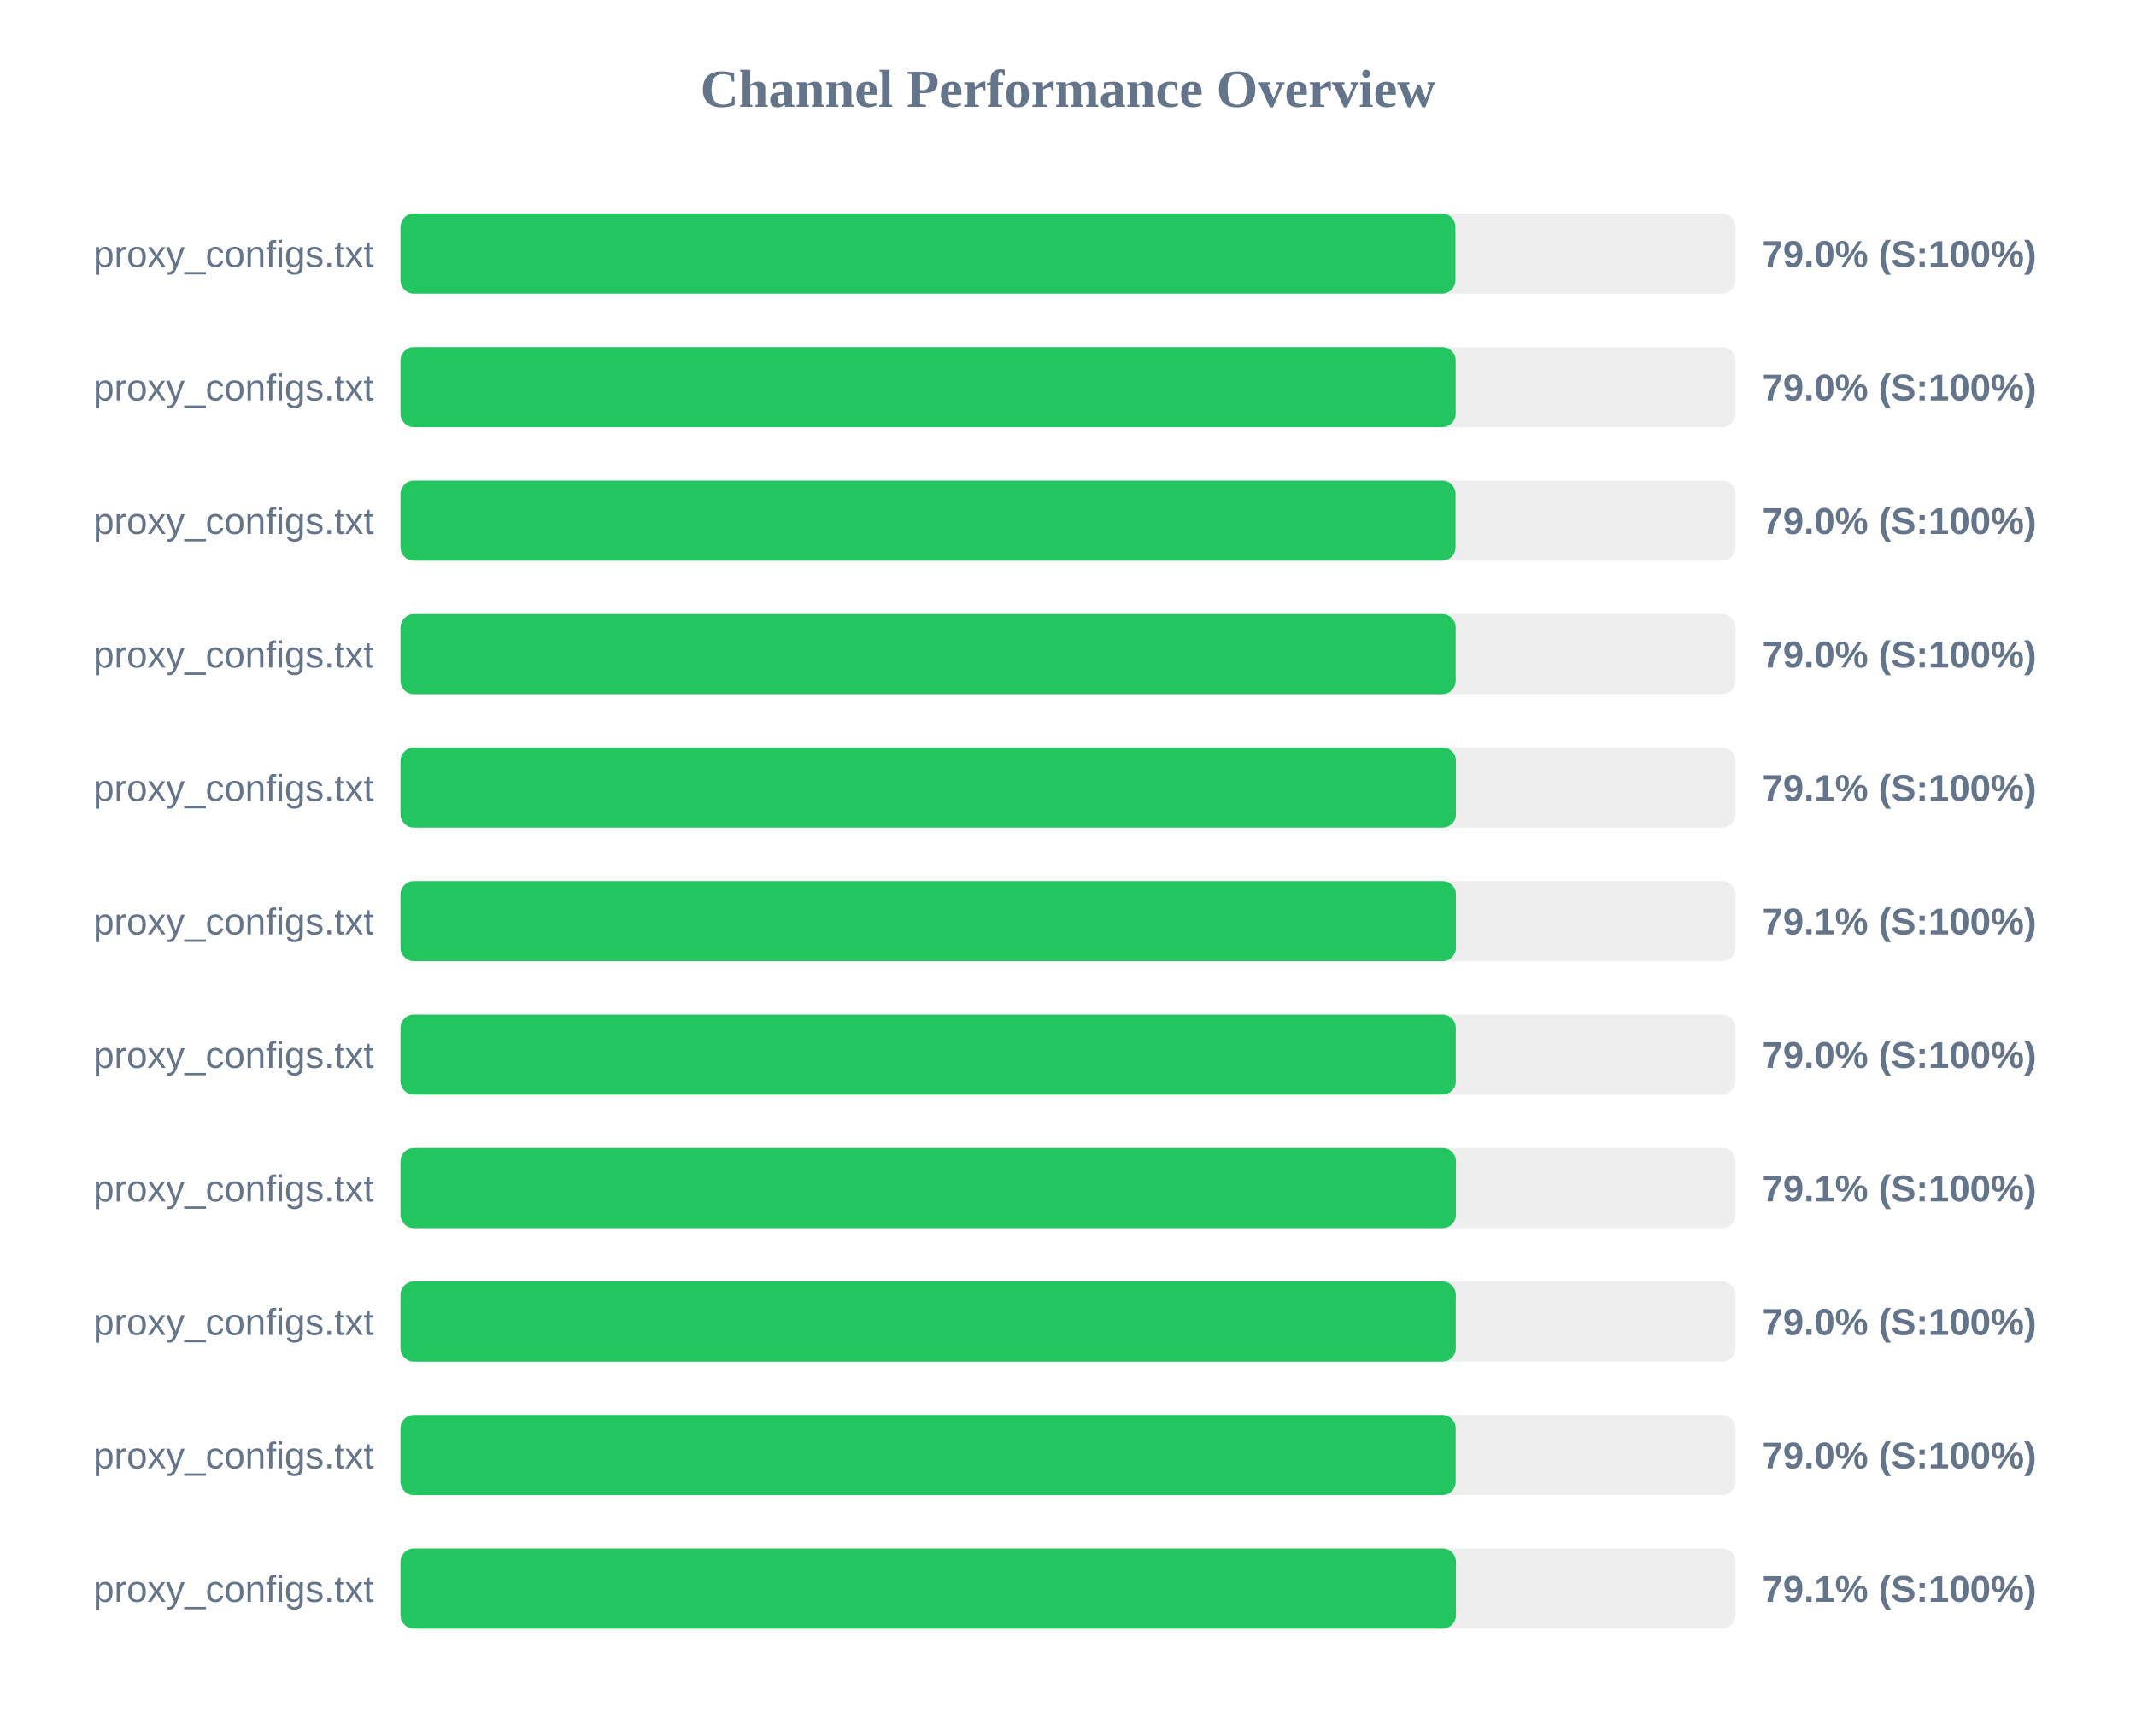
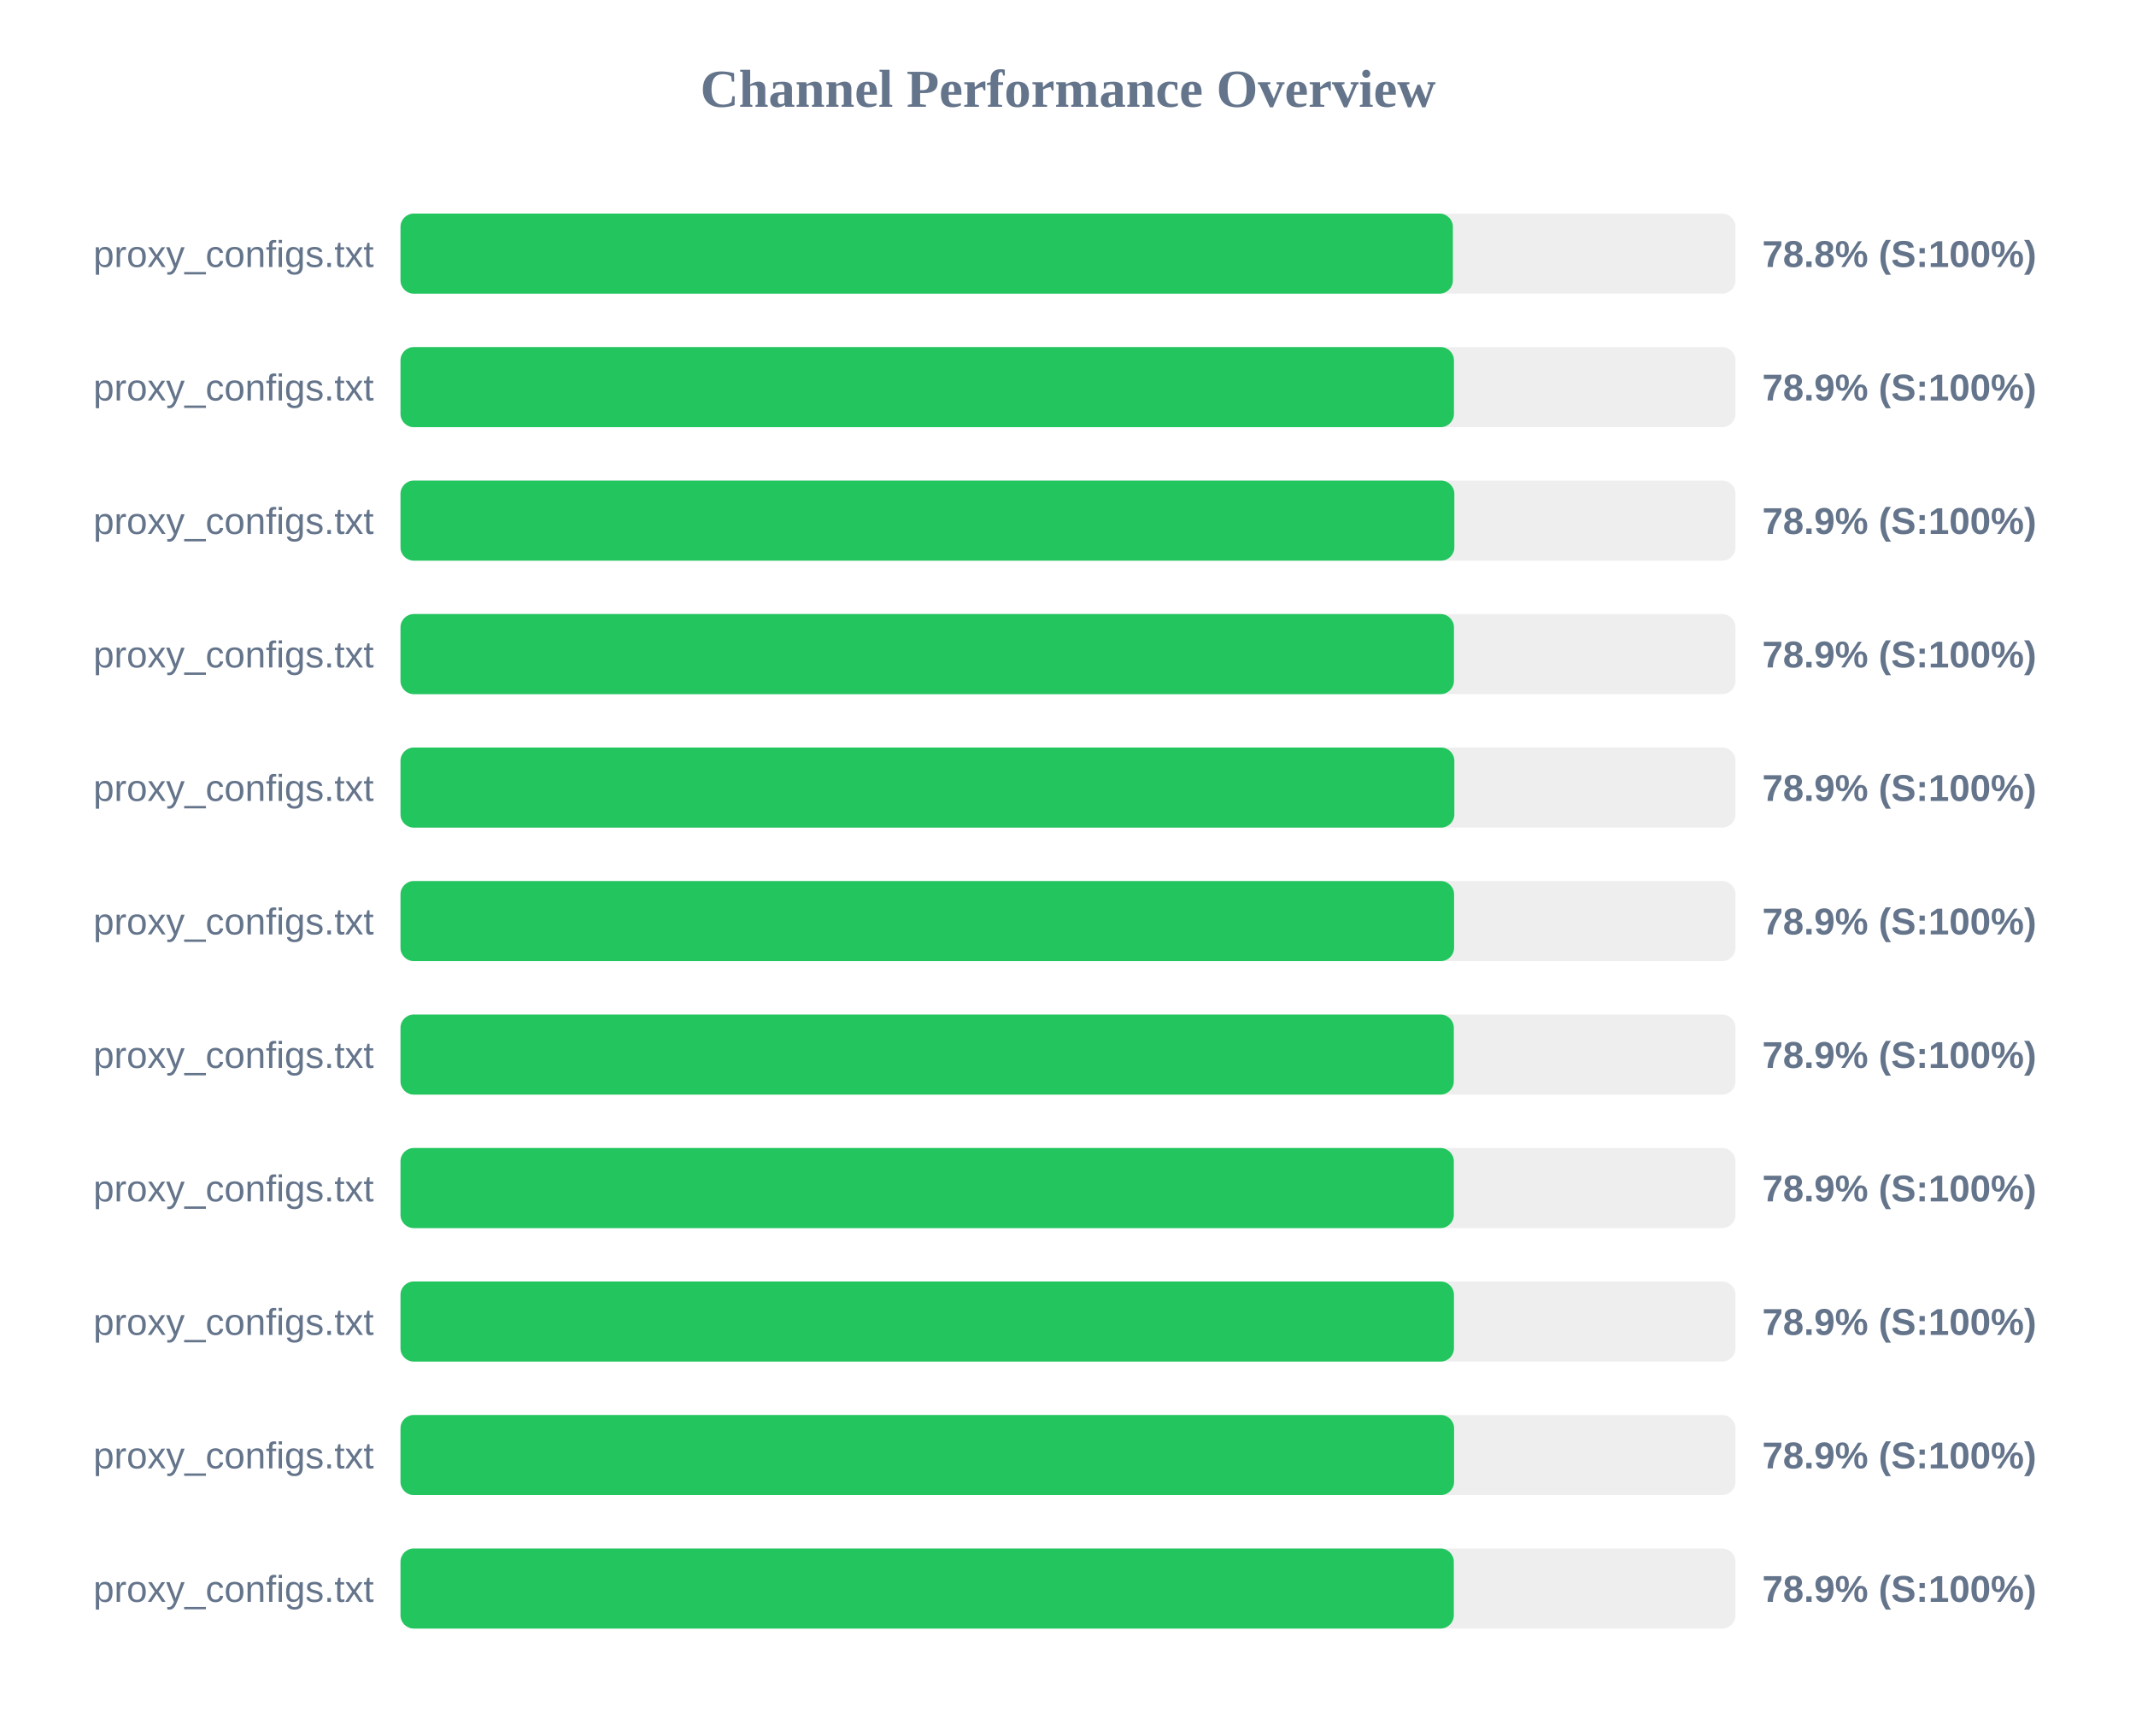
<svg xmlns="http://www.w3.org/2000/svg" width="800" height="650" version="1.1">
  <style>
        .row { font: 14px Arial; fill: #64748b; }
        .score { font: bold 14px Arial; fill: #64748b; }
    </style>
  <text x="400" y="40" text-anchor="middle" font-size="20px" font-weight="bold" fill="#64748b">Channel Performance Overview</text>
  <rect x="150" y="80" width="500" height="30" fill="#eee" rx="5" />
-   <rect x="150" y="80" width="395.1" height="30" fill="#22c55e" rx="5" />
+   <rect x="150" y="80" width="394.15" height="30" fill="#22c55e" rx="5" />
  <text x="140" y="100" text-anchor="end" class="row">proxy_configs.txt</text>
-   <text x="660" y="100" text-anchor="start" class="score">79.0% (S:100%)</text>
+   <text x="660" y="100" text-anchor="start" class="score">78.8% (S:100%)</text>
  <rect x="150" y="130" width="500" height="30" fill="#eee" rx="5" />
-   <rect x="150" y="130" width="395.2" height="30" fill="#22c55e" rx="5" />
+   <rect x="150" y="130" width="394.55" height="30" fill="#22c55e" rx="5" />
  <text x="140" y="150" text-anchor="end" class="row">proxy_configs.txt</text>
-   <text x="660" y="150" text-anchor="start" class="score">79.0% (S:100%)</text>
+   <text x="660" y="150" text-anchor="start" class="score">78.9% (S:100%)</text>
  <rect x="150" y="180" width="500" height="30" fill="#eee" rx="5" />
-   <rect x="150" y="180" width="395.15" height="30" fill="#22c55e" rx="5" />
+   <rect x="150" y="180" width="394.7" height="30" fill="#22c55e" rx="5" />
  <text x="140" y="200" text-anchor="end" class="row">proxy_configs.txt</text>
-   <text x="660" y="200" text-anchor="start" class="score">79.0% (S:100%)</text>
+   <text x="660" y="200" text-anchor="start" class="score">78.9% (S:100%)</text>
  <rect x="150" y="230" width="500" height="30" fill="#eee" rx="5" />
-   <rect x="150" y="230" width="395.2" height="30" fill="#22c55e" rx="5" />
+   <rect x="150" y="230" width="394.55" height="30" fill="#22c55e" rx="5" />
  <text x="140" y="250" text-anchor="end" class="row">proxy_configs.txt</text>
-   <text x="660" y="250" text-anchor="start" class="score">79.0% (S:100%)</text>
+   <text x="660" y="250" text-anchor="start" class="score">78.9% (S:100%)</text>
  <rect x="150" y="280" width="500" height="30" fill="#eee" rx="5" />
-   <rect x="150" y="280" width="395.3" height="30" fill="#22c55e" rx="5" />
+   <rect x="150" y="280" width="394.7" height="30" fill="#22c55e" rx="5" />
  <text x="140" y="300" text-anchor="end" class="row">proxy_configs.txt</text>
-   <text x="660" y="300" text-anchor="start" class="score">79.1% (S:100%)</text>
+   <text x="660" y="300" text-anchor="start" class="score">78.9% (S:100%)</text>
  <rect x="150" y="330" width="500" height="30" fill="#eee" rx="5" />
-   <rect x="150" y="330" width="395.3" height="30" fill="#22c55e" rx="5" />
+   <rect x="150" y="330" width="394.6" height="30" fill="#22c55e" rx="5" />
  <text x="140" y="350" text-anchor="end" class="row">proxy_configs.txt</text>
-   <text x="660" y="350" text-anchor="start" class="score">79.1% (S:100%)</text>
+   <text x="660" y="350" text-anchor="start" class="score">78.9% (S:100%)</text>
  <rect x="150" y="380" width="500" height="30" fill="#eee" rx="5" />
-   <rect x="150" y="380" width="395.25" height="30" fill="#22c55e" rx="5" />
+   <rect x="150" y="380" width="394.5" height="30" fill="#22c55e" rx="5" />
  <text x="140" y="400" text-anchor="end" class="row">proxy_configs.txt</text>
-   <text x="660" y="400" text-anchor="start" class="score">79.0% (S:100%)</text>
+   <text x="660" y="400" text-anchor="start" class="score">78.9% (S:100%)</text>
  <rect x="150" y="430" width="500" height="30" fill="#eee" rx="5" />
-   <rect x="150" y="430" width="395.3" height="30" fill="#22c55e" rx="5" />
+   <rect x="150" y="430" width="394.5" height="30" fill="#22c55e" rx="5" />
  <text x="140" y="450" text-anchor="end" class="row">proxy_configs.txt</text>
-   <text x="660" y="450" text-anchor="start" class="score">79.1% (S:100%)</text>
+   <text x="660" y="450" text-anchor="start" class="score">78.9% (S:100%)</text>
  <rect x="150" y="480" width="500" height="30" fill="#eee" rx="5" />
-   <rect x="150" y="480" width="395.25" height="30" fill="#22c55e" rx="5" />
+   <rect x="150" y="480" width="394.55" height="30" fill="#22c55e" rx="5" />
  <text x="140" y="500" text-anchor="end" class="row">proxy_configs.txt</text>
-   <text x="660" y="500" text-anchor="start" class="score">79.0% (S:100%)</text>
+   <text x="660" y="500" text-anchor="start" class="score">78.9% (S:100%)</text>
  <rect x="150" y="530" width="500" height="30" fill="#eee" rx="5" />
-   <rect x="150" y="530" width="395.2" height="30" fill="#22c55e" rx="5" />
+   <rect x="150" y="530" width="394.6" height="30" fill="#22c55e" rx="5" />
  <text x="140" y="550" text-anchor="end" class="row">proxy_configs.txt</text>
-   <text x="660" y="550" text-anchor="start" class="score">79.0% (S:100%)</text>
+   <text x="660" y="550" text-anchor="start" class="score">78.9% (S:100%)</text>
  <rect x="150" y="580" width="500" height="30" fill="#eee" rx="5" />
-   <rect x="150" y="580" width="395.3" height="30" fill="#22c55e" rx="5" />
+   <rect x="150" y="580" width="394.5" height="30" fill="#22c55e" rx="5" />
  <text x="140" y="600" text-anchor="end" class="row">proxy_configs.txt</text>
-   <text x="660" y="600" text-anchor="start" class="score">79.1% (S:100%)</text>
+   <text x="660" y="600" text-anchor="start" class="score">78.9% (S:100%)</text>
</svg>
